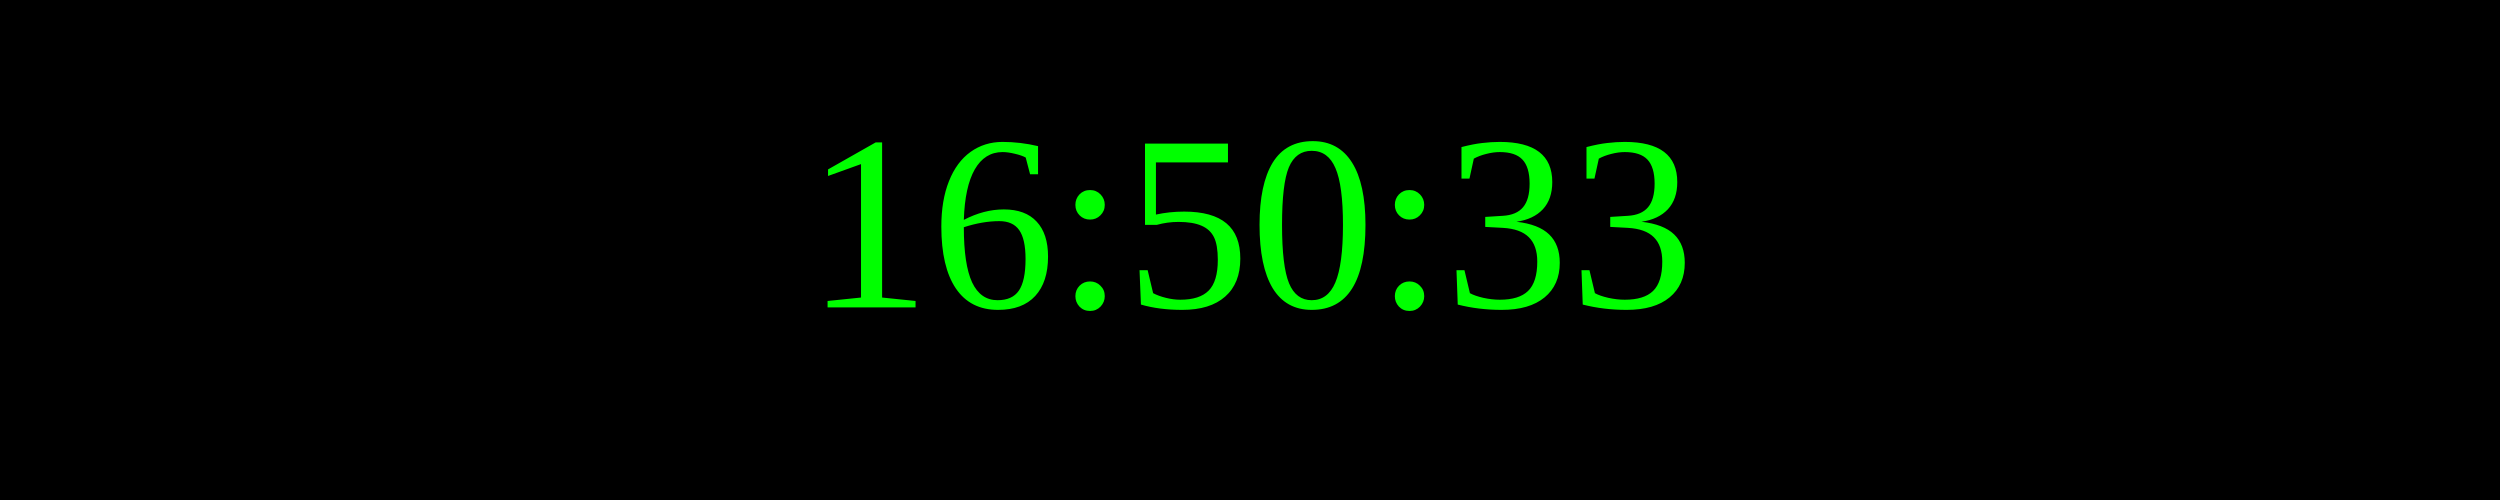
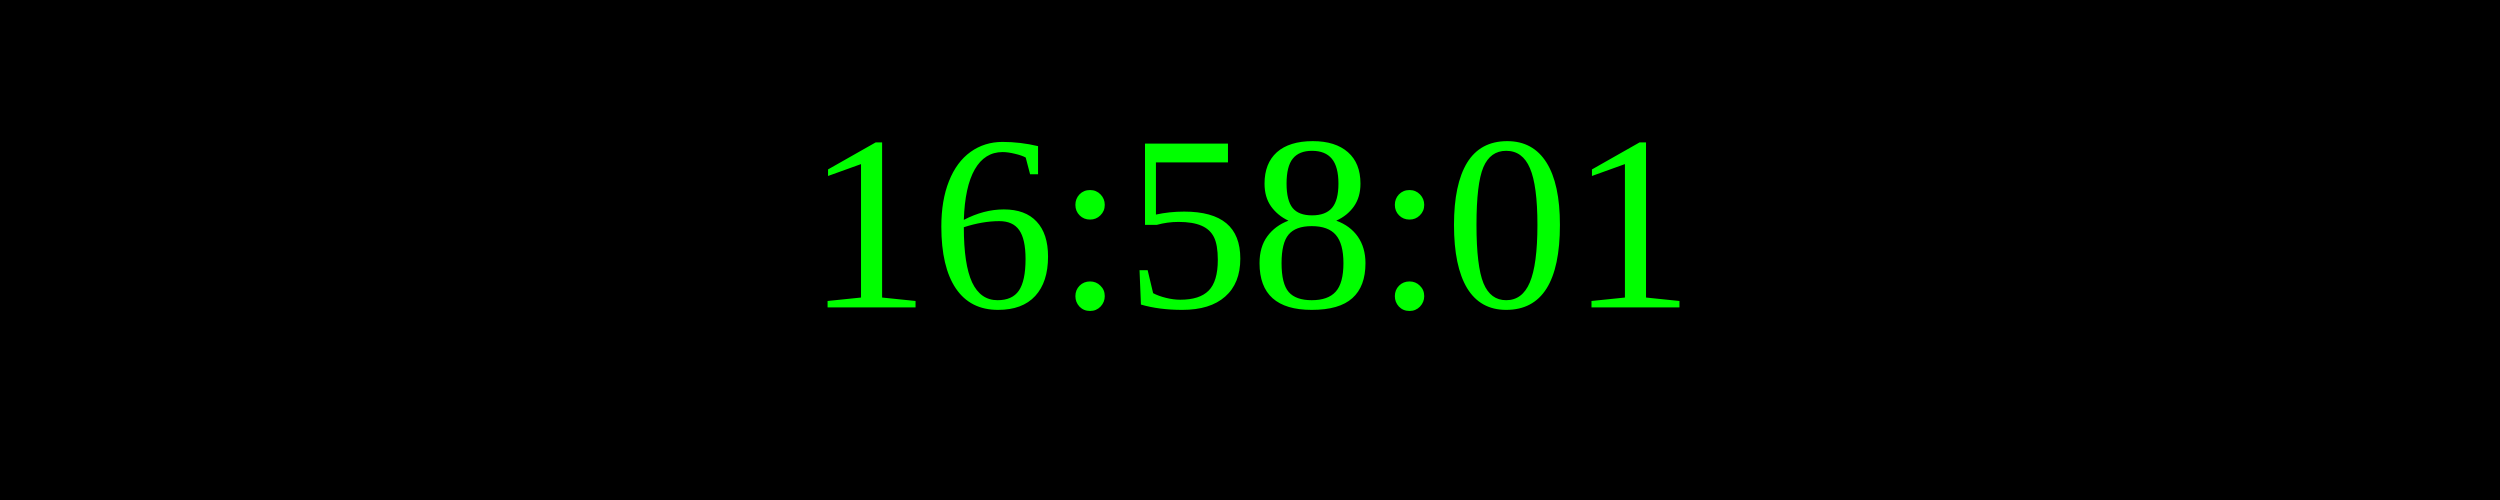
<svg xmlns="http://www.w3.org/2000/svg" width="250" height="50">
  <rect width="100%" height="100%" fill="black" />
  <text x="50%" y="50%" font-size="25" fill="lime" text-anchor="middle" dominant-baseline="middle">
- 16:50:33
+ 16:58:01
</text>
</svg>
